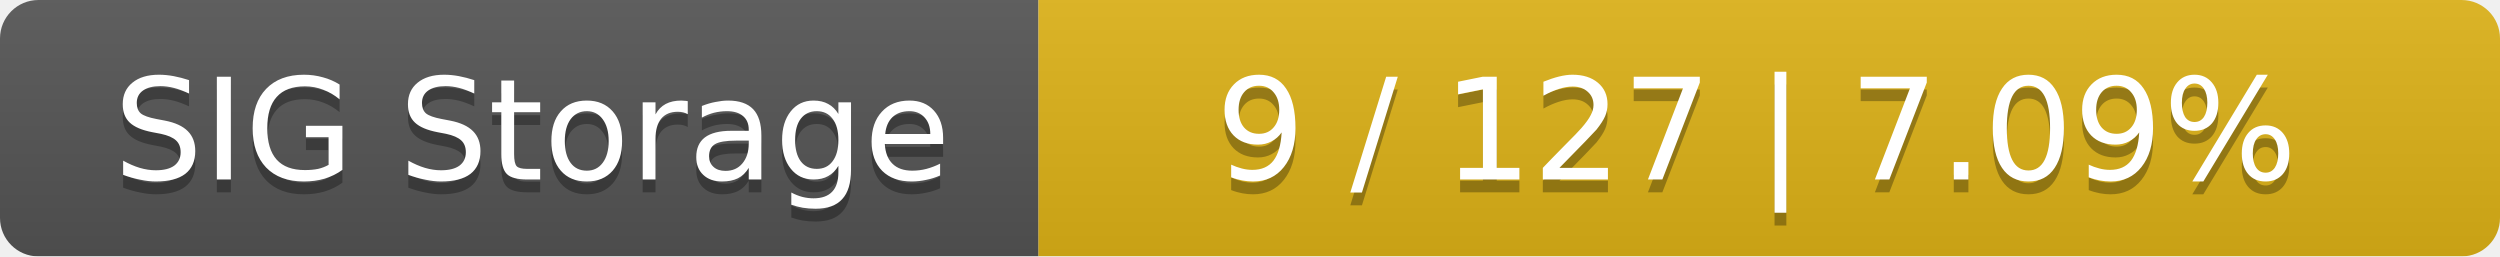
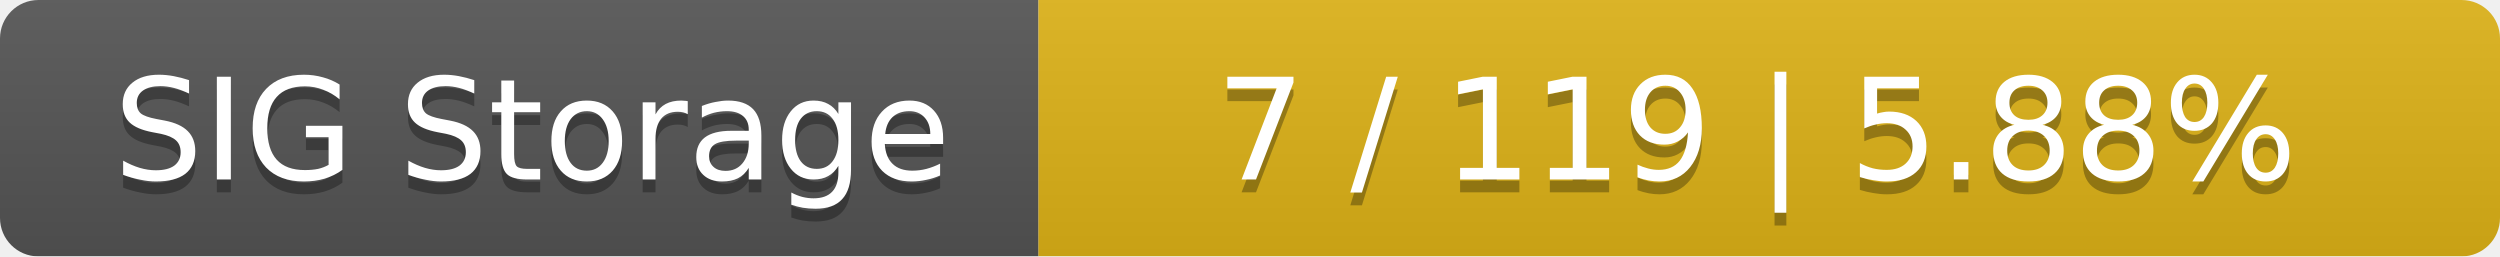
<svg xmlns="http://www.w3.org/2000/svg" width="195" height="20">
  <linearGradient id="smooth" x2="0" y2="100%">
    <stop offset="0" stop-color="#bbb" stop-opacity=".1" />
    <stop offset="1" stop-opacity=".1" />
  </linearGradient>
  <mask id="round">
    <rect width="195" height="20" rx="3" fill="#fff" />
  </mask>
  <g mask="url(#round)">
    <rect width="81" height="20" fill="#555" />
    <rect x="81" width="114" height="20" fill="#dfb317" />
    <rect width="195" height="20" fill="url(#smooth)" />
  </g>
  <g fill="#fff" text-anchor="middle" font-family="DejaVu Sans,Verdana,Geneva,sans-serif" font-size="11">
    <text x="41.5" y="15" fill="#010101" fill-opacity=".3">SIG Storage</text>
    <text x="41.5" y="14">SIG Storage</text>
-     <text x="137" y="15" fill="#010101" fill-opacity=".3">9 / 127    |    7.09%</text>
-     <text x="137" y="14">9 / 127    |    7.09%</text>
+     <text x="137" y="15" fill="#010101" fill-opacity=".3">7 / 119    |    5.88%</text>
+     <text x="137" y="14">7 / 119    |    5.88%</text>
  </g>
</svg>
